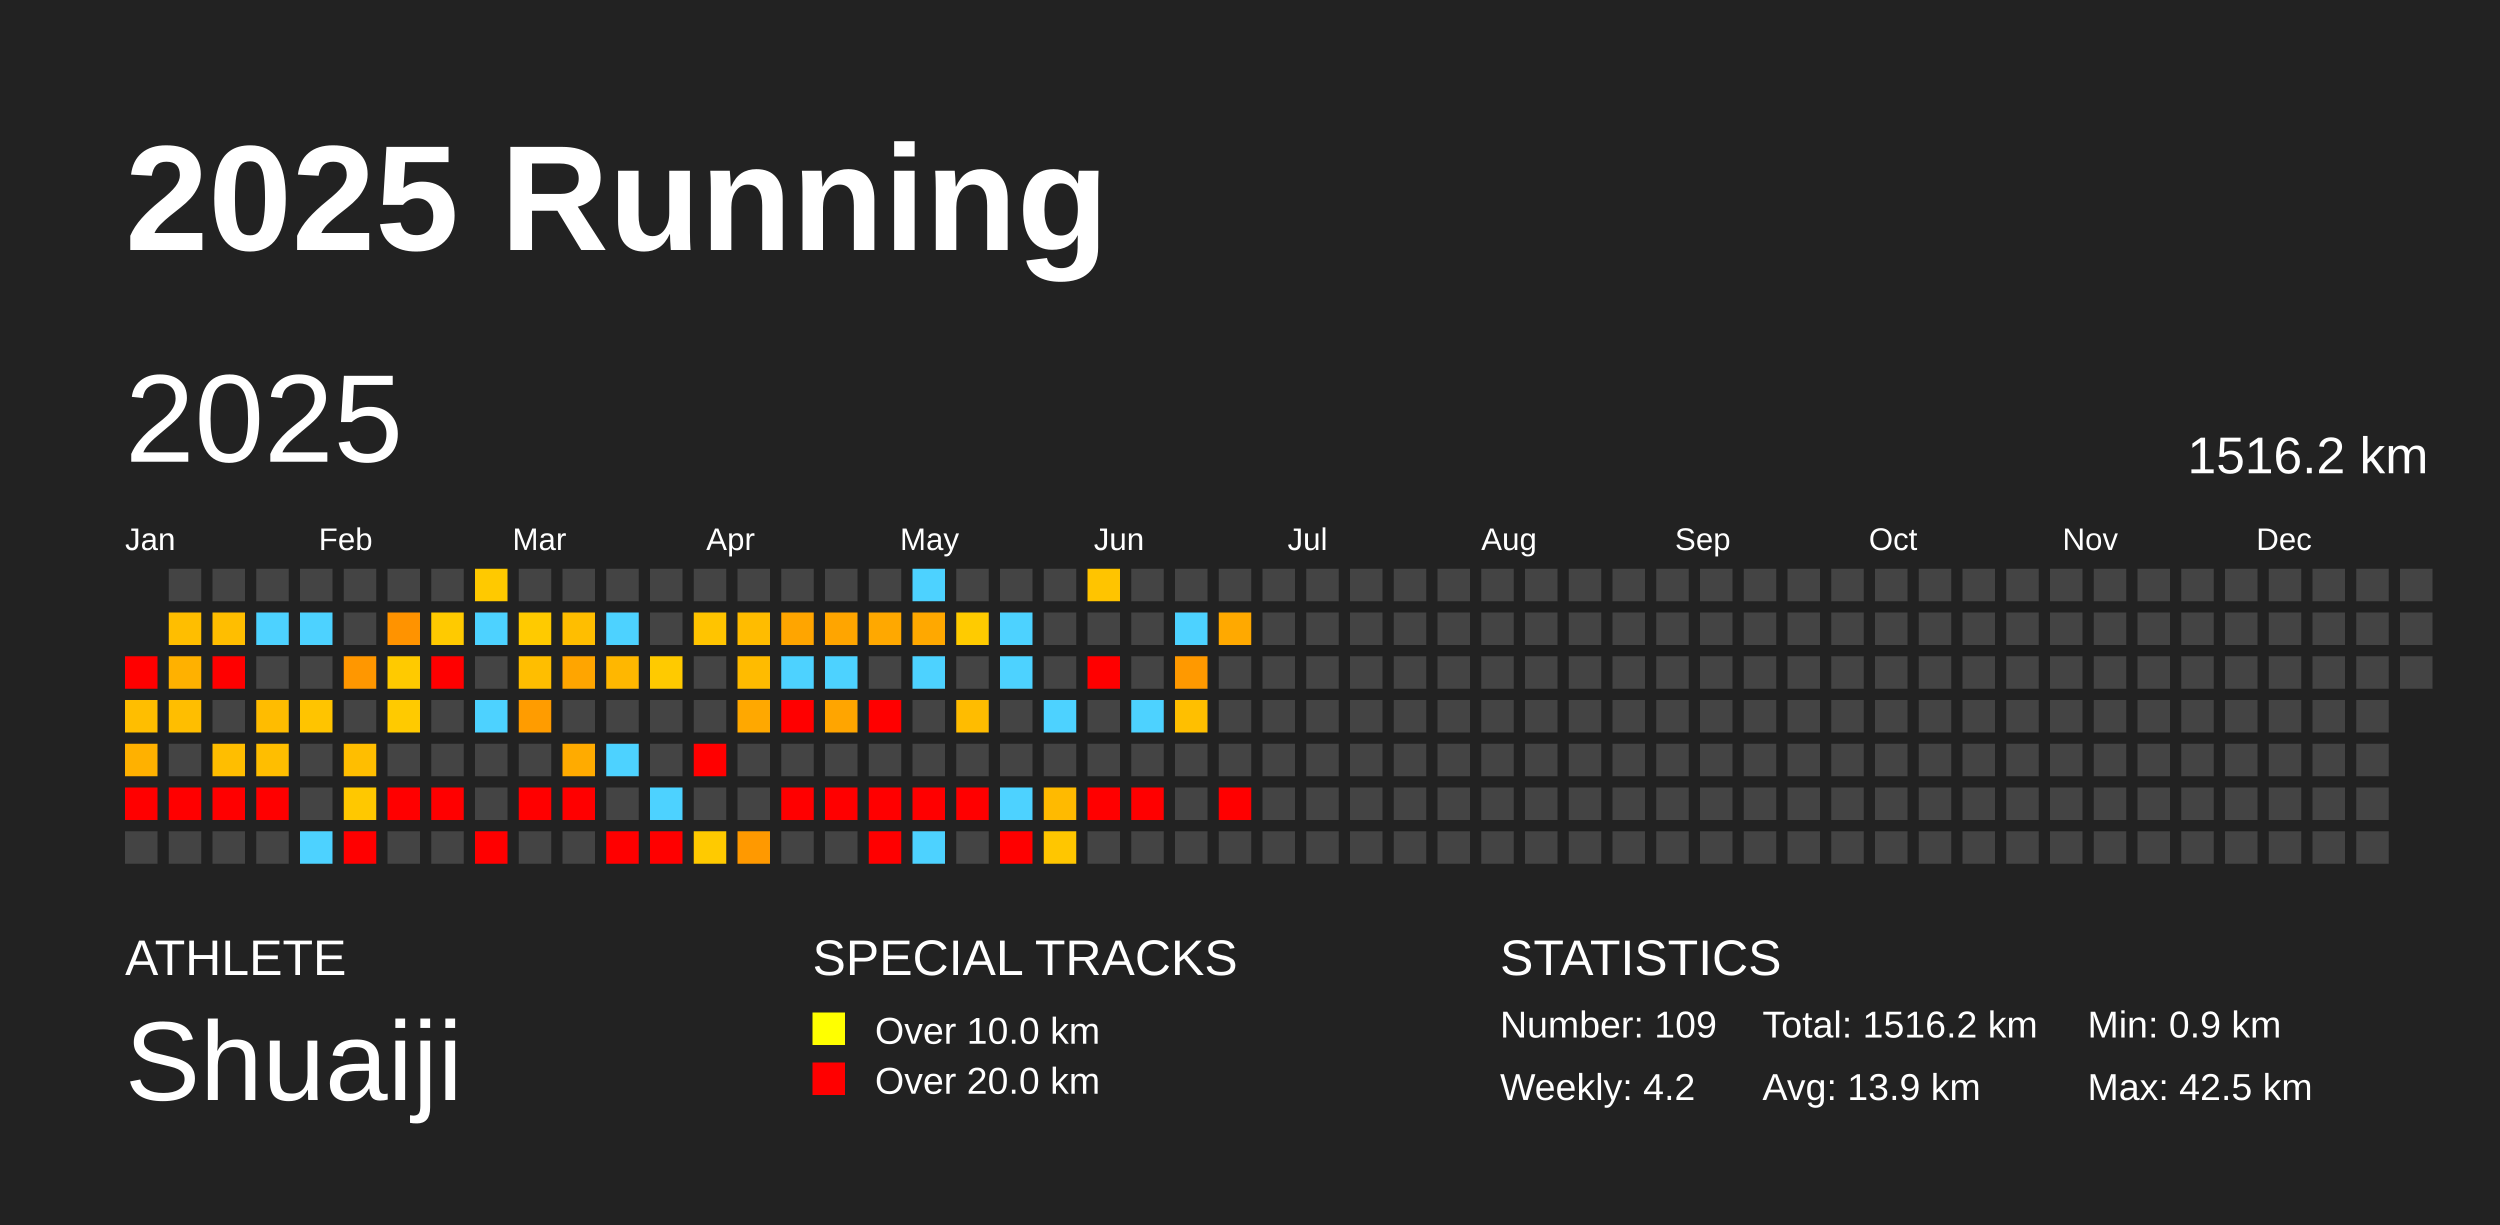
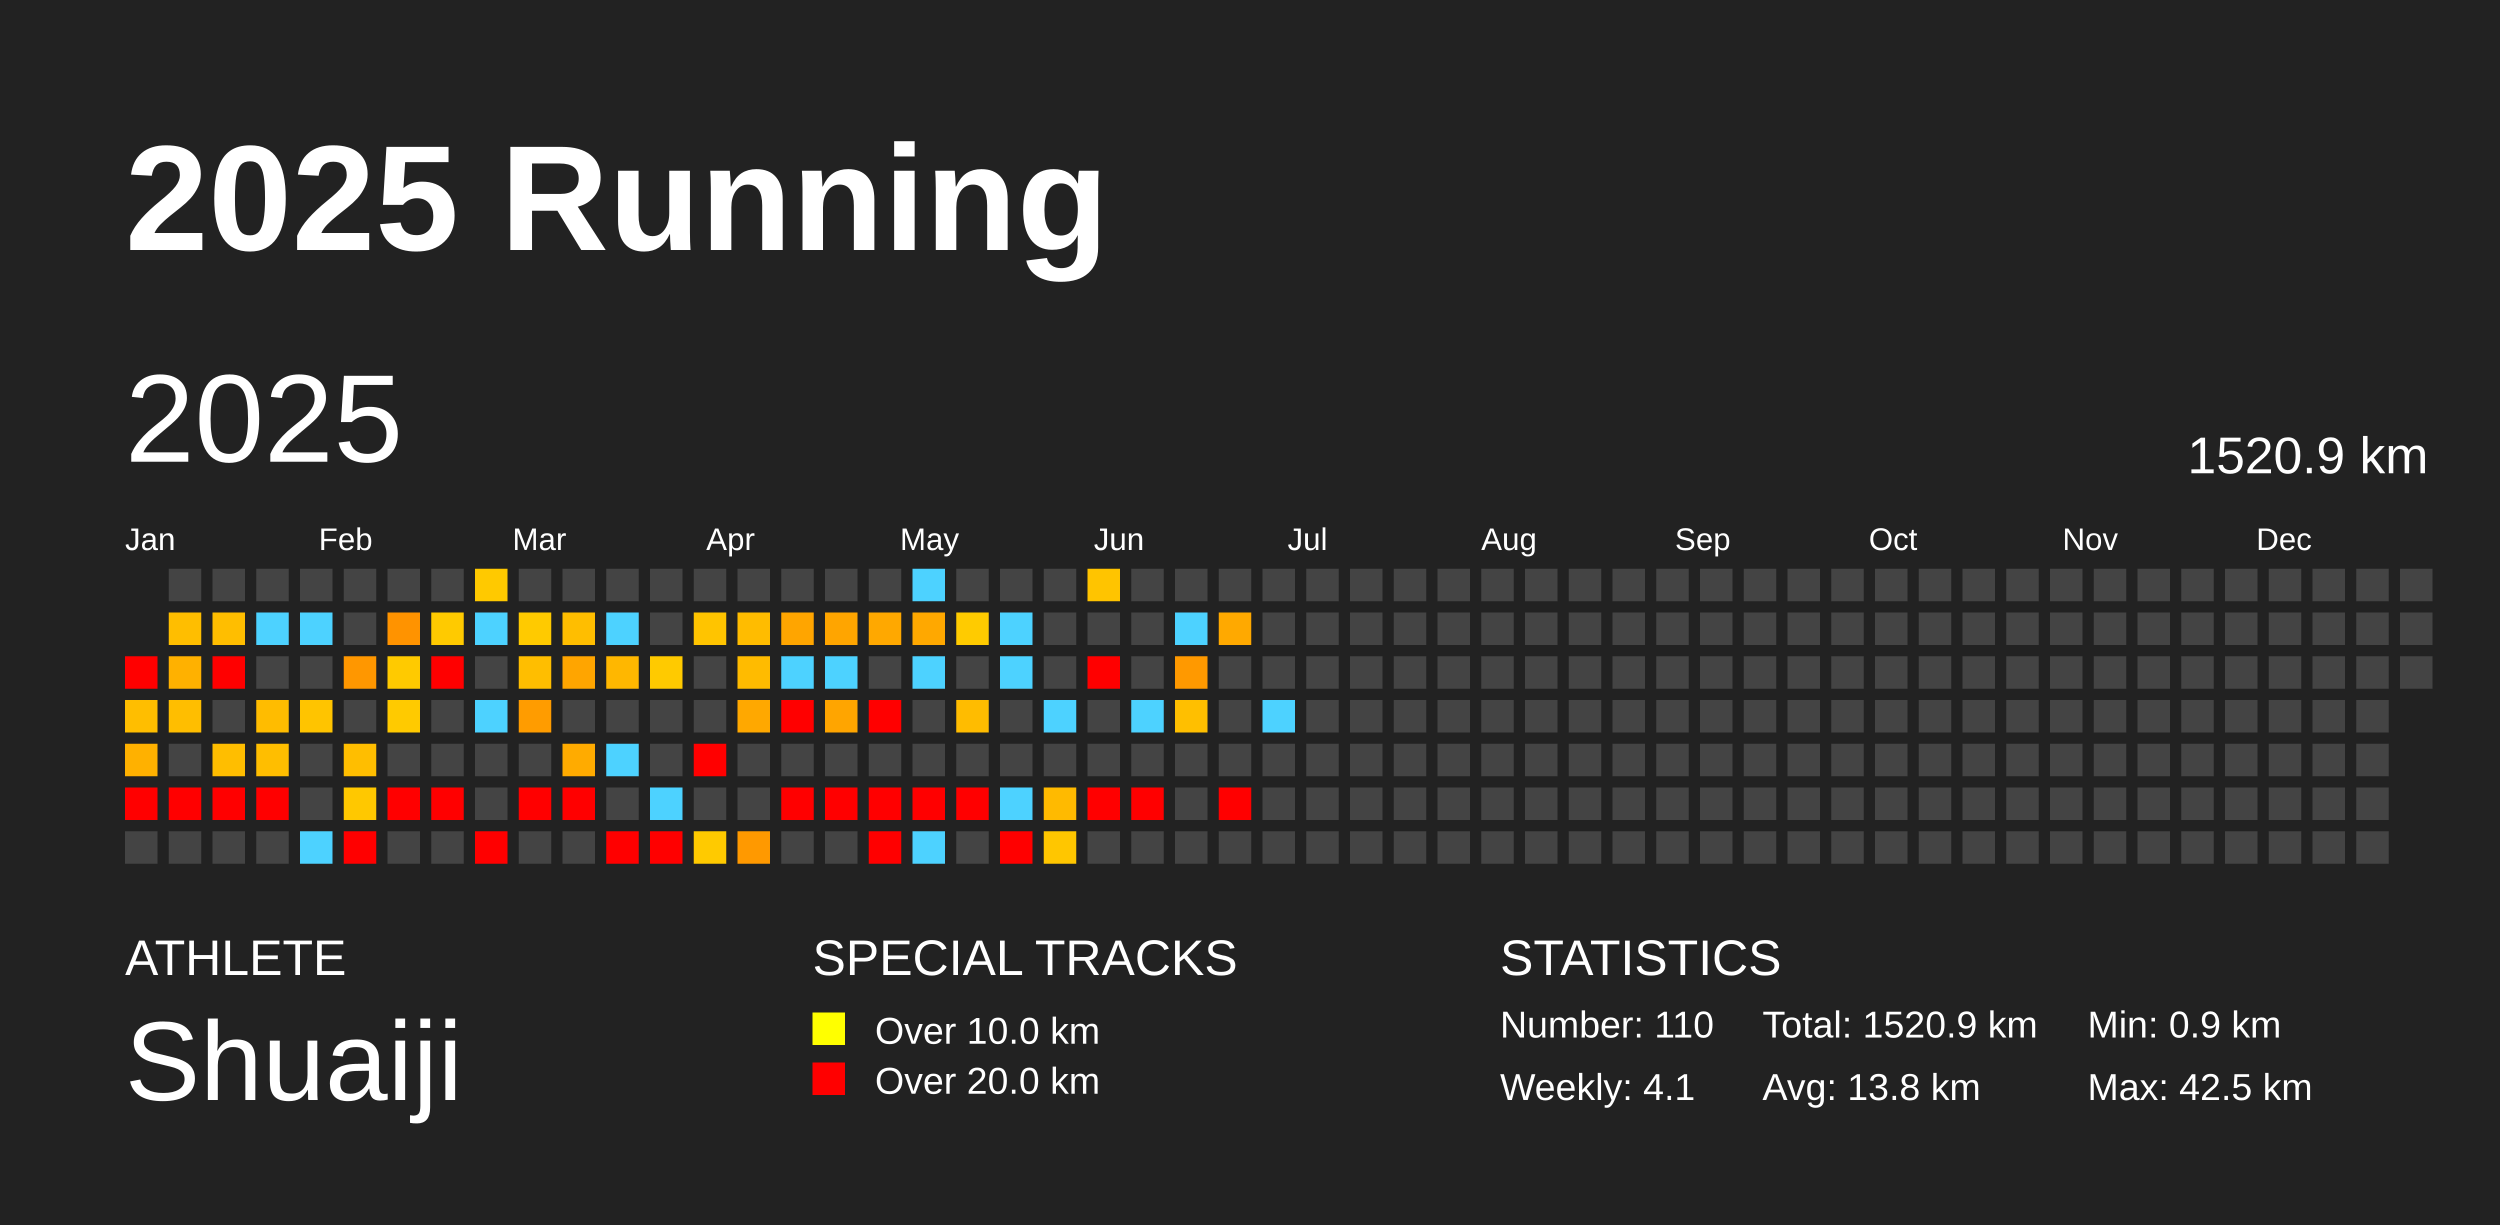
<svg xmlns="http://www.w3.org/2000/svg" baseProfile="full" height="98mm" version="1.1" viewBox="0,0,200,98" width="200mm">
  <defs />
  <rect fill="#222222" height="98" width="200" x="0" y="0" />
  <text fill="#FFFFFF" style="font-size:12px; font-family:Arial; font-weight:bold;" x="10" y="20">2025 Running</text>
  <text fill="#FFFFFF" style="font-size:4px; font-family:Arial" x="10" y="78">ATHLETE</text>
  <text fill="#FFFFFF" style="font-size:9px; font-family:Arial" x="10" y="88">Shuaiji</text>
  <text fill="#FFFFFF" style="font-size:4px; font-family:Arial" x="65" y="78">SPECIAL TRACKS</text>
  <rect fill="yellow" height="2.6" width="2.6" x="65" y="81" />
  <text fill="#FFFFFF" style="font-size:3px; font-family:Arial" x="70" y="83.5">Over 10.0 km</text>
  <rect fill="red" height="2.6" width="2.6" x="65" y="85" />
  <text fill="#FFFFFF" style="font-size:3px; font-family:Arial" x="70" y="87.5">Over 20.0 km</text>
  <text fill="#FFFFFF" style="font-size:4px; font-family:Arial" x="120" y="78">STATISTICS</text>
-   <text fill="#FFFFFF" style="font-size:3px; font-family:Arial" x="120" y="83">Number: 109</text>
-   <text fill="#FFFFFF" style="font-size:3px; font-family:Arial" x="120" y="88">Weekly: 4.2</text>
-   <text fill="#FFFFFF" style="font-size:3px; font-family:Arial" x="141" y="83">Total: 1516.2 km</text>
-   <text fill="#FFFFFF" style="font-size:3px; font-family:Arial" x="141" y="88">Avg: 13.9 km</text>
+   <text fill="#FFFFFF" style="font-size:3px; font-family:Arial" x="120" y="83">Number: 110</text>
+   <text fill="#FFFFFF" style="font-size:3px; font-family:Arial" x="120" y="88">Weekly: 4.1</text>
+   <text fill="#FFFFFF" style="font-size:3px; font-family:Arial" x="141" y="83">Total: 1520.9 km</text>
+   <text fill="#FFFFFF" style="font-size:3px; font-family:Arial" x="141" y="88">Avg: 13.8 km</text>
  <text fill="#FFFFFF" style="font-size:3px; font-family:Arial" x="167" y="83">Min: 0.9 km</text>
  <text fill="#FFFFFF" style="font-size:3px; font-family:Arial" x="167" y="88">Max: 42.5 km</text>
  <text dominant-baseline="hanging" fill="#FFFFFF" style="font-size:10.0px; font-family:Arial;" x="10" y="30">2025</text>
-   <text dominant-baseline="hanging" fill="#FFFFFF" style="font-size:4.125px; font-family:Arial;" x="175" y="35">1516.2 km</text>
+   <text dominant-baseline="hanging" fill="#FFFFFF" style="font-size:4.125px; font-family:Arial;" x="175" y="35">1520.9 km</text>
  <text fill="#FFFFFF" style="font-size:2.5px; font-family:Arial" x="10.0" y="44">Jan</text>
  <text fill="#FFFFFF" style="font-size:2.5px; font-family:Arial" x="25.5" y="44">Feb</text>
  <text fill="#FFFFFF" style="font-size:2.5px; font-family:Arial" x="41.0" y="44">Mar</text>
  <text fill="#FFFFFF" style="font-size:2.5px; font-family:Arial" x="56.5" y="44">Apr</text>
  <text fill="#FFFFFF" style="font-size:2.5px; font-family:Arial" x="72.0" y="44">May</text>
  <text fill="#FFFFFF" style="font-size:2.5px; font-family:Arial" x="87.5" y="44">Jun</text>
  <text fill="#FFFFFF" style="font-size:2.5px; font-family:Arial" x="103.0" y="44">Jul</text>
  <text fill="#FFFFFF" style="font-size:2.5px; font-family:Arial" x="118.5" y="44">Aug</text>
  <text fill="#FFFFFF" style="font-size:2.5px; font-family:Arial" x="134.0" y="44">Sep</text>
  <text fill="#FFFFFF" style="font-size:2.5px; font-family:Arial" x="149.5" y="44">Oct</text>
  <text fill="#FFFFFF" style="font-size:2.5px; font-family:Arial" x="165.0" y="44">Nov</text>
  <text fill="#FFFFFF" style="font-size:2.5px; font-family:Arial" x="180.5" y="44">Dec</text>
  <rect fill="red" height="2.6" width="2.6" x="10.0" y="52.5" />
  <rect fill="#ffbe00" height="2.6" width="2.6" x="10.0" y="56.0" />
  <rect fill="#ffb100" height="2.6" width="2.6" x="10.0" y="59.5" />
  <rect fill="red" height="2.6" width="2.6" x="10.0" y="63.0" />
  <rect fill="#444444" height="2.6" width="2.6" x="10.0" y="66.5" />
  <rect fill="#444444" height="2.6" width="2.6" x="13.5" y="45.5" />
  <rect fill="#ffbe00" height="2.6" width="2.6" x="13.5" y="49.0" />
  <rect fill="#ffb100" height="2.6" width="2.6" x="13.5" y="52.5" />
  <rect fill="#ffbe00" height="2.6" width="2.6" x="13.5" y="56.0" />
  <rect fill="#444444" height="2.6" width="2.6" x="13.5" y="59.5" />
  <rect fill="red" height="2.6" width="2.6" x="13.5" y="63.0" />
  <rect fill="#444444" height="2.6" width="2.6" x="13.5" y="66.5" />
  <rect fill="#444444" height="2.6" width="2.6" x="17.0" y="45.5" />
  <rect fill="#ffbe00" height="2.6" width="2.6" x="17.0" y="49.0" />
  <rect fill="red" height="2.6" width="2.6" x="17.0" y="52.5" />
  <rect fill="#444444" height="2.6" width="2.6" x="17.0" y="56.0" />
  <rect fill="#ffbe00" height="2.6" width="2.6" x="17.0" y="59.5" />
  <rect fill="red" height="2.6" width="2.6" x="17.0" y="63.0" />
  <rect fill="#444444" height="2.6" width="2.6" x="17.0" y="66.5" />
  <rect fill="#444444" height="2.6" width="2.6" x="20.5" y="45.5" />
  <rect fill="#4dd2ff" height="2.6" width="2.6" x="20.5" y="49.0" />
  <rect fill="#444444" height="2.6" width="2.6" x="20.5" y="52.5" />
  <rect fill="#ffbc00" height="2.6" width="2.6" x="20.5" y="56.0" />
  <rect fill="#ffbe00" height="2.6" width="2.6" x="20.5" y="59.5" />
  <rect fill="red" height="2.6" width="2.6" x="20.5" y="63.0" />
  <rect fill="#444444" height="2.6" width="2.6" x="20.5" y="66.5" />
  <rect fill="#444444" height="2.6" width="2.6" x="24.0" y="45.5" />
  <rect fill="#4dd2ff" height="2.6" width="2.6" x="24.0" y="49.0" />
  <rect fill="#444444" height="2.6" width="2.6" x="24.0" y="52.5" />
  <rect fill="#ffc400" height="2.6" width="2.6" x="24.0" y="56.0" />
  <rect fill="#444444" height="2.6" width="2.6" x="24.0" y="59.5" />
  <rect fill="#444444" height="2.6" width="2.6" x="24.0" y="63.0" />
  <rect fill="#4dd2ff" height="2.6" width="2.6" x="24.0" y="66.5" />
  <rect fill="#444444" height="2.6" width="2.6" x="27.5" y="45.5" />
  <rect fill="#444444" height="2.6" width="2.6" x="27.5" y="49.0" />
  <rect fill="#ff9700" height="2.6" width="2.6" x="27.5" y="52.5" />
  <rect fill="#444444" height="2.6" width="2.6" x="27.5" y="56.0" />
  <rect fill="#ffbe00" height="2.6" width="2.6" x="27.5" y="59.5" />
  <rect fill="#ffc800" height="2.6" width="2.6" x="27.5" y="63.0" />
  <rect fill="red" height="2.6" width="2.6" x="27.5" y="66.5" />
  <rect fill="#444444" height="2.6" width="2.6" x="31.0" y="45.5" />
  <rect fill="#ff9300" height="2.6" width="2.6" x="31.0" y="49.0" />
  <rect fill="#ffca00" height="2.6" width="2.6" x="31.0" y="52.5" />
  <rect fill="#ffca00" height="2.6" width="2.6" x="31.0" y="56.0" />
  <rect fill="#444444" height="2.6" width="2.6" x="31.0" y="59.5" />
  <rect fill="red" height="2.6" width="2.6" x="31.0" y="63.0" />
  <rect fill="#444444" height="2.6" width="2.6" x="31.0" y="66.5" />
  <rect fill="#444444" height="2.6" width="2.6" x="34.5" y="45.5" />
  <rect fill="#ffca00" height="2.6" width="2.6" x="34.5" y="49.0" />
  <rect fill="red" height="2.6" width="2.6" x="34.5" y="52.5" />
  <rect fill="#444444" height="2.6" width="2.6" x="34.5" y="56.0" />
  <rect fill="#444444" height="2.6" width="2.6" x="34.5" y="59.5" />
  <rect fill="red" height="2.6" width="2.6" x="34.5" y="63.0" />
  <rect fill="#444444" height="2.6" width="2.6" x="34.5" y="66.5" />
  <rect fill="#ffc900" height="2.6" width="2.6" x="38.0" y="45.5" />
  <rect fill="#4dd2ff" height="2.6" width="2.6" x="38.0" y="49.0" />
  <rect fill="#444444" height="2.6" width="2.6" x="38.0" y="52.5" />
  <rect fill="#4dd2ff" height="2.6" width="2.6" x="38.0" y="56.0" />
  <rect fill="#444444" height="2.6" width="2.6" x="38.0" y="59.5" />
  <rect fill="#444444" height="2.6" width="2.6" x="38.0" y="63.0" />
  <rect fill="red" height="2.6" width="2.6" x="38.0" y="66.5" />
  <rect fill="#444444" height="2.6" width="2.6" x="41.5" y="45.5" />
  <rect fill="#ffca00" height="2.6" width="2.6" x="41.5" y="49.0" />
  <rect fill="#ffbe00" height="2.6" width="2.6" x="41.5" y="52.5" />
  <rect fill="#ff9c00" height="2.6" width="2.6" x="41.5" y="56.0" />
  <rect fill="#444444" height="2.6" width="2.6" x="41.5" y="59.5" />
  <rect fill="red" height="2.6" width="2.6" x="41.5" y="63.0" />
  <rect fill="#444444" height="2.6" width="2.6" x="41.5" y="66.5" />
  <rect fill="#444444" height="2.6" width="2.6" x="45.0" y="45.5" />
  <rect fill="#ffbe00" height="2.6" width="2.6" x="45.0" y="49.0" />
  <rect fill="#ffa500" height="2.6" width="2.6" x="45.0" y="52.5" />
  <rect fill="#444444" height="2.6" width="2.6" x="45.0" y="56.0" />
  <rect fill="#ffab00" height="2.6" width="2.6" x="45.0" y="59.5" />
  <rect fill="red" height="2.6" width="2.6" x="45.0" y="63.0" />
  <rect fill="#444444" height="2.6" width="2.6" x="45.0" y="66.5" />
  <rect fill="#444444" height="2.6" width="2.6" x="48.5" y="45.5" />
  <rect fill="#4dd2ff" height="2.6" width="2.6" x="48.5" y="49.0" />
  <rect fill="#ffb700" height="2.6" width="2.6" x="48.5" y="52.5" />
  <rect fill="#444444" height="2.6" width="2.6" x="48.5" y="56.0" />
  <rect fill="#4dd2ff" height="2.6" width="2.6" x="48.5" y="59.5" />
  <rect fill="#444444" height="2.6" width="2.6" x="48.5" y="63.0" />
  <rect fill="red" height="2.6" width="2.6" x="48.5" y="66.5" />
  <rect fill="#444444" height="2.6" width="2.6" x="52.0" y="45.5" />
  <rect fill="#444444" height="2.6" width="2.6" x="52.0" y="49.0" />
  <rect fill="#ffca00" height="2.6" width="2.6" x="52.0" y="52.5" />
  <rect fill="#444444" height="2.6" width="2.6" x="52.0" y="56.0" />
  <rect fill="#444444" height="2.6" width="2.6" x="52.0" y="59.5" />
  <rect fill="#4dd2ff" height="2.6" width="2.6" x="52.0" y="63.0" />
  <rect fill="red" height="2.6" width="2.6" x="52.0" y="66.5" />
  <rect fill="#444444" height="2.6" width="2.6" x="55.5" y="45.5" />
  <rect fill="#ffc400" height="2.6" width="2.6" x="55.5" y="49.0" />
  <rect fill="#444444" height="2.6" width="2.6" x="55.5" y="52.5" />
  <rect fill="#444444" height="2.6" width="2.6" x="55.5" y="56.0" />
  <rect fill="red" height="2.6" width="2.6" x="55.5" y="59.5" />
  <rect fill="#444444" height="2.6" width="2.6" x="55.5" y="63.0" />
  <rect fill="#ffca00" height="2.6" width="2.6" x="55.5" y="66.5" />
  <rect fill="#444444" height="2.6" width="2.6" x="59.0" y="45.5" />
  <rect fill="#ffbc00" height="2.6" width="2.6" x="59.0" y="49.0" />
  <rect fill="#ffbb00" height="2.6" width="2.6" x="59.0" y="52.5" />
  <rect fill="#ffa800" height="2.6" width="2.6" x="59.0" y="56.0" />
  <rect fill="#444444" height="2.6" width="2.6" x="59.0" y="59.5" />
  <rect fill="#444444" height="2.6" width="2.6" x="59.0" y="63.0" />
  <rect fill="#ff9900" height="2.6" width="2.6" x="59.0" y="66.5" />
  <rect fill="#444444" height="2.6" width="2.6" x="62.5" y="45.5" />
  <rect fill="#ffa500" height="2.6" width="2.6" x="62.5" y="49.0" />
  <rect fill="#4dd2ff" height="2.6" width="2.6" x="62.5" y="52.5" />
  <rect fill="red" height="2.6" width="2.6" x="62.5" y="56.0" />
  <rect fill="#444444" height="2.6" width="2.6" x="62.5" y="59.5" />
  <rect fill="red" height="2.6" width="2.6" x="62.5" y="63.0" />
  <rect fill="#444444" height="2.6" width="2.6" x="62.5" y="66.5" />
  <rect fill="#444444" height="2.6" width="2.6" x="66.0" y="45.5" />
  <rect fill="#ffa500" height="2.6" width="2.6" x="66.0" y="49.0" />
  <rect fill="#4dd2ff" height="2.6" width="2.6" x="66.0" y="52.5" />
  <rect fill="#ffa500" height="2.6" width="2.6" x="66.0" y="56.0" />
  <rect fill="#444444" height="2.6" width="2.6" x="66.0" y="59.5" />
  <rect fill="red" height="2.6" width="2.6" x="66.0" y="63.0" />
  <rect fill="#444444" height="2.6" width="2.6" x="66.0" y="66.5" />
  <rect fill="#444444" height="2.6" width="2.6" x="69.5" y="45.5" />
  <rect fill="#ffa800" height="2.6" width="2.6" x="69.5" y="49.0" />
  <rect fill="#444444" height="2.6" width="2.6" x="69.5" y="52.5" />
  <rect fill="red" height="2.6" width="2.6" x="69.5" y="56.0" />
  <rect fill="#444444" height="2.6" width="2.6" x="69.5" y="59.5" />
  <rect fill="red" height="2.6" width="2.6" x="69.5" y="63.0" />
  <rect fill="red" height="2.6" width="2.6" x="69.5" y="66.5" />
  <rect fill="#4dd2ff" height="2.6" width="2.6" x="73.0" y="45.5" />
  <rect fill="#ffa800" height="2.6" width="2.6" x="73.0" y="49.0" />
  <rect fill="#4dd2ff" height="2.6" width="2.6" x="73.0" y="52.5" />
  <rect fill="#444444" height="2.6" width="2.6" x="73.0" y="56.0" />
  <rect fill="#444444" height="2.6" width="2.6" x="73.0" y="59.5" />
  <rect fill="red" height="2.6" width="2.6" x="73.0" y="63.0" />
  <rect fill="#4dd2ff" height="2.6" width="2.6" x="73.0" y="66.5" />
  <rect fill="#444444" height="2.6" width="2.6" x="76.5" y="45.5" />
  <rect fill="#ffcb00" height="2.6" width="2.6" x="76.5" y="49.0" />
  <rect fill="#444444" height="2.6" width="2.6" x="76.5" y="52.5" />
  <rect fill="#ffbc00" height="2.6" width="2.6" x="76.5" y="56.0" />
  <rect fill="#444444" height="2.6" width="2.6" x="76.5" y="59.5" />
  <rect fill="red" height="2.6" width="2.6" x="76.5" y="63.0" />
  <rect fill="#444444" height="2.6" width="2.6" x="76.5" y="66.5" />
  <rect fill="#444444" height="2.6" width="2.6" x="80.0" y="45.5" />
  <rect fill="#4dd2ff" height="2.6" width="2.6" x="80.0" y="49.0" />
  <rect fill="#4dd2ff" height="2.6" width="2.6" x="80.0" y="52.5" />
  <rect fill="#444444" height="2.6" width="2.6" x="80.0" y="56.0" />
  <rect fill="#444444" height="2.6" width="2.6" x="80.0" y="59.5" />
  <rect fill="#4dd2ff" height="2.6" width="2.6" x="80.0" y="63.0" />
  <rect fill="red" height="2.6" width="2.6" x="80.0" y="66.5" />
  <rect fill="#444444" height="2.6" width="2.6" x="83.5" y="45.5" />
  <rect fill="#444444" height="2.6" width="2.6" x="83.5" y="49.0" />
  <rect fill="#444444" height="2.6" width="2.6" x="83.5" y="52.5" />
  <rect fill="#4dd2ff" height="2.6" width="2.6" x="83.5" y="56.0" />
  <rect fill="#444444" height="2.6" width="2.6" x="83.5" y="59.5" />
  <rect fill="#ffba00" height="2.6" width="2.6" x="83.5" y="63.0" />
  <rect fill="#ffc600" height="2.6" width="2.6" x="83.5" y="66.5" />
  <rect fill="#ffc400" height="2.6" width="2.6" x="87.0" y="45.5" />
  <rect fill="#444444" height="2.6" width="2.6" x="87.0" y="49.0" />
  <rect fill="red" height="2.6" width="2.6" x="87.0" y="52.5" />
  <rect fill="#444444" height="2.6" width="2.6" x="87.0" y="56.0" />
  <rect fill="#444444" height="2.6" width="2.6" x="87.0" y="59.5" />
  <rect fill="red" height="2.6" width="2.6" x="87.0" y="63.0" />
  <rect fill="#444444" height="2.6" width="2.6" x="87.0" y="66.5" />
  <rect fill="#444444" height="2.6" width="2.6" x="90.5" y="45.5" />
  <rect fill="#444444" height="2.6" width="2.6" x="90.5" y="49.0" />
  <rect fill="#444444" height="2.6" width="2.6" x="90.5" y="52.5" />
  <rect fill="#4dd2ff" height="2.6" width="2.6" x="90.5" y="56.0" />
  <rect fill="#444444" height="2.6" width="2.6" x="90.5" y="59.5" />
  <rect fill="red" height="2.6" width="2.6" x="90.5" y="63.0" />
  <rect fill="#444444" height="2.6" width="2.6" x="90.5" y="66.5" />
  <rect fill="#444444" height="2.6" width="2.6" x="94.0" y="45.5" />
  <rect fill="#4dd2ff" height="2.6" width="2.6" x="94.0" y="49.0" />
  <rect fill="#ff9900" height="2.6" width="2.6" x="94.0" y="52.5" />
  <rect fill="#ffbf00" height="2.6" width="2.6" x="94.0" y="56.0" />
  <rect fill="#444444" height="2.6" width="2.6" x="94.0" y="59.5" />
  <rect fill="#444444" height="2.6" width="2.6" x="94.0" y="63.0" />
  <rect fill="#444444" height="2.6" width="2.6" x="94.0" y="66.5" />
  <rect fill="#444444" height="2.6" width="2.6" x="97.5" y="45.5" />
  <rect fill="#ffa900" height="2.6" width="2.6" x="97.5" y="49.0" />
  <rect fill="#444444" height="2.6" width="2.6" x="97.5" y="52.5" />
  <rect fill="#444444" height="2.6" width="2.6" x="97.5" y="56.0" />
  <rect fill="#444444" height="2.6" width="2.6" x="97.5" y="59.5" />
  <rect fill="red" height="2.6" width="2.6" x="97.5" y="63.0" />
  <rect fill="#444444" height="2.6" width="2.6" x="97.5" y="66.5" />
  <rect fill="#444444" height="2.6" width="2.6" x="101.0" y="45.5" />
  <rect fill="#444444" height="2.6" width="2.6" x="101.0" y="49.0" />
  <rect fill="#444444" height="2.6" width="2.6" x="101.0" y="52.5" />
-   <rect fill="#444444" height="2.6" width="2.6" x="101.0" y="56.0" />
+   <rect fill="#4dd2ff" height="2.6" width="2.6" x="101.0" y="56.0" />
  <rect fill="#444444" height="2.6" width="2.6" x="101.0" y="59.5" />
  <rect fill="#444444" height="2.6" width="2.6" x="101.0" y="63.0" />
  <rect fill="#444444" height="2.6" width="2.6" x="101.0" y="66.5" />
  <rect fill="#444444" height="2.6" width="2.6" x="104.5" y="45.5" />
  <rect fill="#444444" height="2.6" width="2.6" x="104.5" y="49.0" />
  <rect fill="#444444" height="2.6" width="2.6" x="104.5" y="52.5" />
  <rect fill="#444444" height="2.6" width="2.6" x="104.5" y="56.0" />
  <rect fill="#444444" height="2.6" width="2.6" x="104.5" y="59.5" />
  <rect fill="#444444" height="2.6" width="2.6" x="104.5" y="63.0" />
  <rect fill="#444444" height="2.6" width="2.6" x="104.5" y="66.5" />
  <rect fill="#444444" height="2.6" width="2.6" x="108.0" y="45.5" />
  <rect fill="#444444" height="2.6" width="2.6" x="108.0" y="49.0" />
  <rect fill="#444444" height="2.6" width="2.6" x="108.0" y="52.5" />
  <rect fill="#444444" height="2.6" width="2.6" x="108.0" y="56.0" />
  <rect fill="#444444" height="2.6" width="2.6" x="108.0" y="59.5" />
  <rect fill="#444444" height="2.6" width="2.6" x="108.0" y="63.0" />
  <rect fill="#444444" height="2.6" width="2.6" x="108.0" y="66.5" />
  <rect fill="#444444" height="2.6" width="2.6" x="111.5" y="45.5" />
  <rect fill="#444444" height="2.6" width="2.6" x="111.5" y="49.0" />
  <rect fill="#444444" height="2.6" width="2.6" x="111.5" y="52.5" />
  <rect fill="#444444" height="2.6" width="2.6" x="111.5" y="56.0" />
  <rect fill="#444444" height="2.6" width="2.6" x="111.5" y="59.5" />
  <rect fill="#444444" height="2.6" width="2.6" x="111.5" y="63.0" />
  <rect fill="#444444" height="2.6" width="2.6" x="111.5" y="66.5" />
  <rect fill="#444444" height="2.6" width="2.6" x="115.0" y="45.5" />
  <rect fill="#444444" height="2.6" width="2.6" x="115.0" y="49.0" />
  <rect fill="#444444" height="2.6" width="2.6" x="115.0" y="52.5" />
  <rect fill="#444444" height="2.6" width="2.6" x="115.0" y="56.0" />
  <rect fill="#444444" height="2.6" width="2.6" x="115.0" y="59.5" />
  <rect fill="#444444" height="2.6" width="2.6" x="115.0" y="63.0" />
  <rect fill="#444444" height="2.6" width="2.6" x="115.0" y="66.5" />
  <rect fill="#444444" height="2.6" width="2.6" x="118.5" y="45.5" />
  <rect fill="#444444" height="2.6" width="2.6" x="118.5" y="49.0" />
  <rect fill="#444444" height="2.6" width="2.6" x="118.5" y="52.5" />
  <rect fill="#444444" height="2.6" width="2.6" x="118.5" y="56.0" />
  <rect fill="#444444" height="2.6" width="2.6" x="118.5" y="59.5" />
  <rect fill="#444444" height="2.6" width="2.6" x="118.5" y="63.0" />
  <rect fill="#444444" height="2.6" width="2.6" x="118.5" y="66.5" />
  <rect fill="#444444" height="2.6" width="2.6" x="122.0" y="45.5" />
  <rect fill="#444444" height="2.6" width="2.6" x="122.0" y="49.0" />
  <rect fill="#444444" height="2.6" width="2.6" x="122.0" y="52.5" />
  <rect fill="#444444" height="2.6" width="2.6" x="122.0" y="56.0" />
  <rect fill="#444444" height="2.6" width="2.6" x="122.0" y="59.5" />
  <rect fill="#444444" height="2.6" width="2.6" x="122.0" y="63.0" />
  <rect fill="#444444" height="2.6" width="2.6" x="122.0" y="66.5" />
  <rect fill="#444444" height="2.6" width="2.6" x="125.5" y="45.5" />
  <rect fill="#444444" height="2.6" width="2.6" x="125.5" y="49.0" />
  <rect fill="#444444" height="2.6" width="2.6" x="125.5" y="52.5" />
  <rect fill="#444444" height="2.6" width="2.6" x="125.5" y="56.0" />
  <rect fill="#444444" height="2.6" width="2.6" x="125.5" y="59.5" />
  <rect fill="#444444" height="2.6" width="2.6" x="125.5" y="63.0" />
  <rect fill="#444444" height="2.6" width="2.6" x="125.5" y="66.5" />
  <rect fill="#444444" height="2.6" width="2.6" x="129.0" y="45.5" />
  <rect fill="#444444" height="2.6" width="2.6" x="129.0" y="49.0" />
  <rect fill="#444444" height="2.6" width="2.6" x="129.0" y="52.5" />
  <rect fill="#444444" height="2.6" width="2.6" x="129.0" y="56.0" />
  <rect fill="#444444" height="2.6" width="2.6" x="129.0" y="59.5" />
  <rect fill="#444444" height="2.6" width="2.6" x="129.0" y="63.0" />
  <rect fill="#444444" height="2.6" width="2.6" x="129.0" y="66.5" />
  <rect fill="#444444" height="2.6" width="2.6" x="132.5" y="45.5" />
  <rect fill="#444444" height="2.6" width="2.6" x="132.5" y="49.0" />
  <rect fill="#444444" height="2.6" width="2.6" x="132.5" y="52.5" />
  <rect fill="#444444" height="2.6" width="2.6" x="132.5" y="56.0" />
  <rect fill="#444444" height="2.6" width="2.6" x="132.5" y="59.5" />
  <rect fill="#444444" height="2.6" width="2.6" x="132.5" y="63.0" />
  <rect fill="#444444" height="2.6" width="2.6" x="132.5" y="66.5" />
  <rect fill="#444444" height="2.6" width="2.6" x="136.0" y="45.5" />
  <rect fill="#444444" height="2.6" width="2.6" x="136.0" y="49.0" />
  <rect fill="#444444" height="2.6" width="2.6" x="136.0" y="52.5" />
  <rect fill="#444444" height="2.6" width="2.6" x="136.0" y="56.0" />
  <rect fill="#444444" height="2.6" width="2.6" x="136.0" y="59.5" />
  <rect fill="#444444" height="2.6" width="2.6" x="136.0" y="63.0" />
  <rect fill="#444444" height="2.6" width="2.6" x="136.0" y="66.5" />
  <rect fill="#444444" height="2.6" width="2.6" x="139.5" y="45.5" />
  <rect fill="#444444" height="2.6" width="2.6" x="139.5" y="49.0" />
  <rect fill="#444444" height="2.6" width="2.6" x="139.5" y="52.5" />
  <rect fill="#444444" height="2.6" width="2.6" x="139.5" y="56.0" />
  <rect fill="#444444" height="2.6" width="2.6" x="139.5" y="59.5" />
  <rect fill="#444444" height="2.6" width="2.6" x="139.5" y="63.0" />
  <rect fill="#444444" height="2.6" width="2.6" x="139.5" y="66.5" />
  <rect fill="#444444" height="2.6" width="2.6" x="143.0" y="45.5" />
  <rect fill="#444444" height="2.6" width="2.6" x="143.0" y="49.0" />
  <rect fill="#444444" height="2.6" width="2.6" x="143.0" y="52.5" />
  <rect fill="#444444" height="2.6" width="2.6" x="143.0" y="56.0" />
  <rect fill="#444444" height="2.6" width="2.6" x="143.0" y="59.5" />
  <rect fill="#444444" height="2.6" width="2.6" x="143.0" y="63.0" />
  <rect fill="#444444" height="2.6" width="2.6" x="143.0" y="66.5" />
  <rect fill="#444444" height="2.6" width="2.6" x="146.5" y="45.5" />
  <rect fill="#444444" height="2.6" width="2.6" x="146.5" y="49.0" />
  <rect fill="#444444" height="2.6" width="2.6" x="146.5" y="52.5" />
  <rect fill="#444444" height="2.6" width="2.6" x="146.5" y="56.0" />
  <rect fill="#444444" height="2.6" width="2.6" x="146.5" y="59.5" />
  <rect fill="#444444" height="2.6" width="2.6" x="146.5" y="63.0" />
  <rect fill="#444444" height="2.6" width="2.6" x="146.5" y="66.5" />
  <rect fill="#444444" height="2.6" width="2.6" x="150.0" y="45.5" />
  <rect fill="#444444" height="2.6" width="2.6" x="150.0" y="49.0" />
  <rect fill="#444444" height="2.6" width="2.6" x="150.0" y="52.5" />
  <rect fill="#444444" height="2.6" width="2.6" x="150.0" y="56.0" />
  <rect fill="#444444" height="2.6" width="2.6" x="150.0" y="59.5" />
  <rect fill="#444444" height="2.6" width="2.6" x="150.0" y="63.0" />
  <rect fill="#444444" height="2.6" width="2.6" x="150.0" y="66.5" />
  <rect fill="#444444" height="2.6" width="2.6" x="153.5" y="45.5" />
  <rect fill="#444444" height="2.6" width="2.6" x="153.5" y="49.0" />
  <rect fill="#444444" height="2.6" width="2.6" x="153.5" y="52.5" />
  <rect fill="#444444" height="2.6" width="2.6" x="153.5" y="56.0" />
  <rect fill="#444444" height="2.6" width="2.6" x="153.5" y="59.5" />
  <rect fill="#444444" height="2.6" width="2.6" x="153.5" y="63.0" />
  <rect fill="#444444" height="2.6" width="2.6" x="153.5" y="66.5" />
  <rect fill="#444444" height="2.6" width="2.6" x="157.0" y="45.5" />
  <rect fill="#444444" height="2.6" width="2.6" x="157.0" y="49.0" />
  <rect fill="#444444" height="2.6" width="2.6" x="157.0" y="52.5" />
  <rect fill="#444444" height="2.6" width="2.6" x="157.0" y="56.0" />
  <rect fill="#444444" height="2.6" width="2.6" x="157.0" y="59.5" />
  <rect fill="#444444" height="2.6" width="2.6" x="157.0" y="63.0" />
  <rect fill="#444444" height="2.6" width="2.6" x="157.0" y="66.5" />
  <rect fill="#444444" height="2.6" width="2.6" x="160.5" y="45.5" />
  <rect fill="#444444" height="2.6" width="2.6" x="160.5" y="49.0" />
  <rect fill="#444444" height="2.6" width="2.6" x="160.5" y="52.5" />
  <rect fill="#444444" height="2.6" width="2.6" x="160.5" y="56.0" />
  <rect fill="#444444" height="2.6" width="2.6" x="160.5" y="59.5" />
  <rect fill="#444444" height="2.6" width="2.6" x="160.5" y="63.0" />
  <rect fill="#444444" height="2.6" width="2.6" x="160.5" y="66.5" />
  <rect fill="#444444" height="2.6" width="2.6" x="164.0" y="45.5" />
  <rect fill="#444444" height="2.6" width="2.6" x="164.0" y="49.0" />
  <rect fill="#444444" height="2.6" width="2.6" x="164.0" y="52.5" />
  <rect fill="#444444" height="2.6" width="2.6" x="164.0" y="56.0" />
  <rect fill="#444444" height="2.6" width="2.6" x="164.0" y="59.5" />
  <rect fill="#444444" height="2.6" width="2.6" x="164.0" y="63.0" />
  <rect fill="#444444" height="2.6" width="2.6" x="164.0" y="66.5" />
  <rect fill="#444444" height="2.6" width="2.6" x="167.5" y="45.5" />
  <rect fill="#444444" height="2.6" width="2.6" x="167.5" y="49.0" />
  <rect fill="#444444" height="2.6" width="2.6" x="167.5" y="52.5" />
  <rect fill="#444444" height="2.6" width="2.6" x="167.5" y="56.0" />
  <rect fill="#444444" height="2.6" width="2.6" x="167.5" y="59.5" />
  <rect fill="#444444" height="2.6" width="2.6" x="167.5" y="63.0" />
  <rect fill="#444444" height="2.6" width="2.6" x="167.5" y="66.5" />
  <rect fill="#444444" height="2.6" width="2.6" x="171.0" y="45.5" />
  <rect fill="#444444" height="2.6" width="2.6" x="171.0" y="49.0" />
  <rect fill="#444444" height="2.6" width="2.6" x="171.0" y="52.5" />
  <rect fill="#444444" height="2.6" width="2.6" x="171.0" y="56.0" />
  <rect fill="#444444" height="2.6" width="2.6" x="171.0" y="59.5" />
  <rect fill="#444444" height="2.6" width="2.6" x="171.0" y="63.0" />
  <rect fill="#444444" height="2.6" width="2.6" x="171.0" y="66.5" />
  <rect fill="#444444" height="2.6" width="2.6" x="174.5" y="45.5" />
  <rect fill="#444444" height="2.6" width="2.6" x="174.5" y="49.0" />
  <rect fill="#444444" height="2.6" width="2.6" x="174.5" y="52.5" />
  <rect fill="#444444" height="2.6" width="2.6" x="174.5" y="56.0" />
  <rect fill="#444444" height="2.6" width="2.6" x="174.5" y="59.5" />
  <rect fill="#444444" height="2.6" width="2.6" x="174.5" y="63.0" />
  <rect fill="#444444" height="2.6" width="2.6" x="174.5" y="66.5" />
  <rect fill="#444444" height="2.6" width="2.6" x="178.0" y="45.5" />
  <rect fill="#444444" height="2.6" width="2.6" x="178.0" y="49.0" />
  <rect fill="#444444" height="2.6" width="2.6" x="178.0" y="52.5" />
  <rect fill="#444444" height="2.6" width="2.6" x="178.0" y="56.0" />
  <rect fill="#444444" height="2.6" width="2.6" x="178.0" y="59.5" />
  <rect fill="#444444" height="2.6" width="2.6" x="178.0" y="63.0" />
  <rect fill="#444444" height="2.6" width="2.6" x="178.0" y="66.5" />
  <rect fill="#444444" height="2.6" width="2.6" x="181.5" y="45.5" />
  <rect fill="#444444" height="2.6" width="2.6" x="181.5" y="49.0" />
  <rect fill="#444444" height="2.6" width="2.6" x="181.5" y="52.5" />
  <rect fill="#444444" height="2.6" width="2.6" x="181.5" y="56.0" />
  <rect fill="#444444" height="2.6" width="2.6" x="181.5" y="59.5" />
  <rect fill="#444444" height="2.6" width="2.6" x="181.5" y="63.0" />
  <rect fill="#444444" height="2.6" width="2.6" x="181.5" y="66.5" />
  <rect fill="#444444" height="2.6" width="2.6" x="185.0" y="45.5" />
  <rect fill="#444444" height="2.6" width="2.6" x="185.0" y="49.0" />
  <rect fill="#444444" height="2.6" width="2.6" x="185.0" y="52.5" />
  <rect fill="#444444" height="2.6" width="2.6" x="185.0" y="56.0" />
  <rect fill="#444444" height="2.6" width="2.6" x="185.0" y="59.5" />
  <rect fill="#444444" height="2.6" width="2.6" x="185.0" y="63.0" />
  <rect fill="#444444" height="2.6" width="2.6" x="185.0" y="66.5" />
  <rect fill="#444444" height="2.6" width="2.6" x="188.5" y="45.5" />
  <rect fill="#444444" height="2.6" width="2.6" x="188.5" y="49.0" />
  <rect fill="#444444" height="2.6" width="2.6" x="188.5" y="52.5" />
  <rect fill="#444444" height="2.6" width="2.6" x="188.5" y="56.0" />
  <rect fill="#444444" height="2.6" width="2.6" x="188.5" y="59.5" />
  <rect fill="#444444" height="2.6" width="2.6" x="188.5" y="63.0" />
  <rect fill="#444444" height="2.6" width="2.6" x="188.5" y="66.5" />
  <rect fill="#444444" height="2.6" width="2.6" x="192.0" y="45.5" />
  <rect fill="#444444" height="2.6" width="2.6" x="192.0" y="49.0" />
  <rect fill="#444444" height="2.6" width="2.6" x="192.0" y="52.5" />
</svg>
